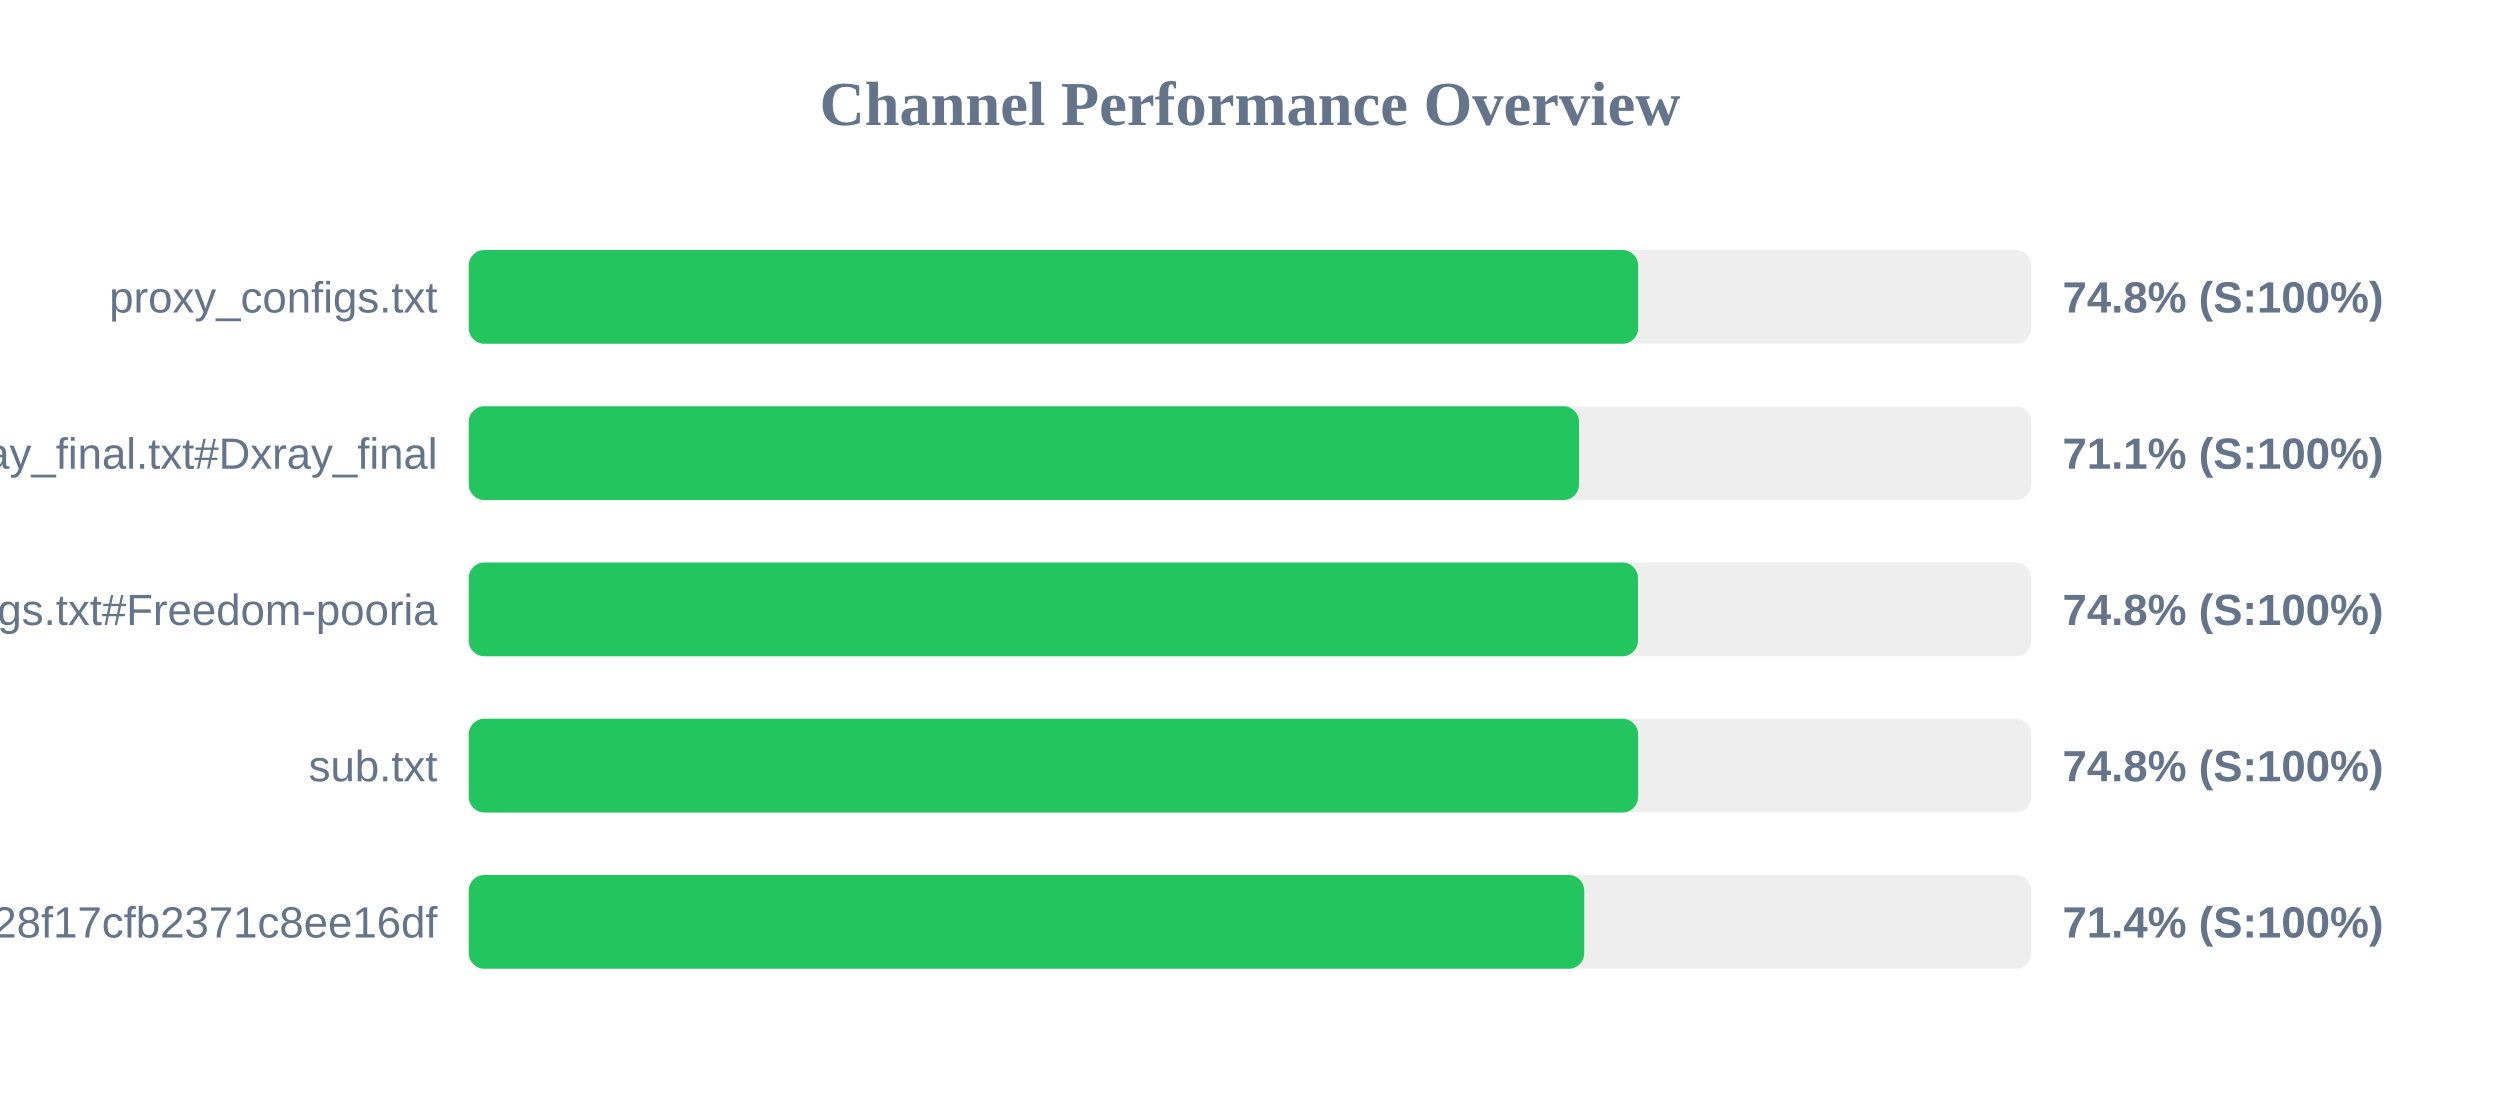
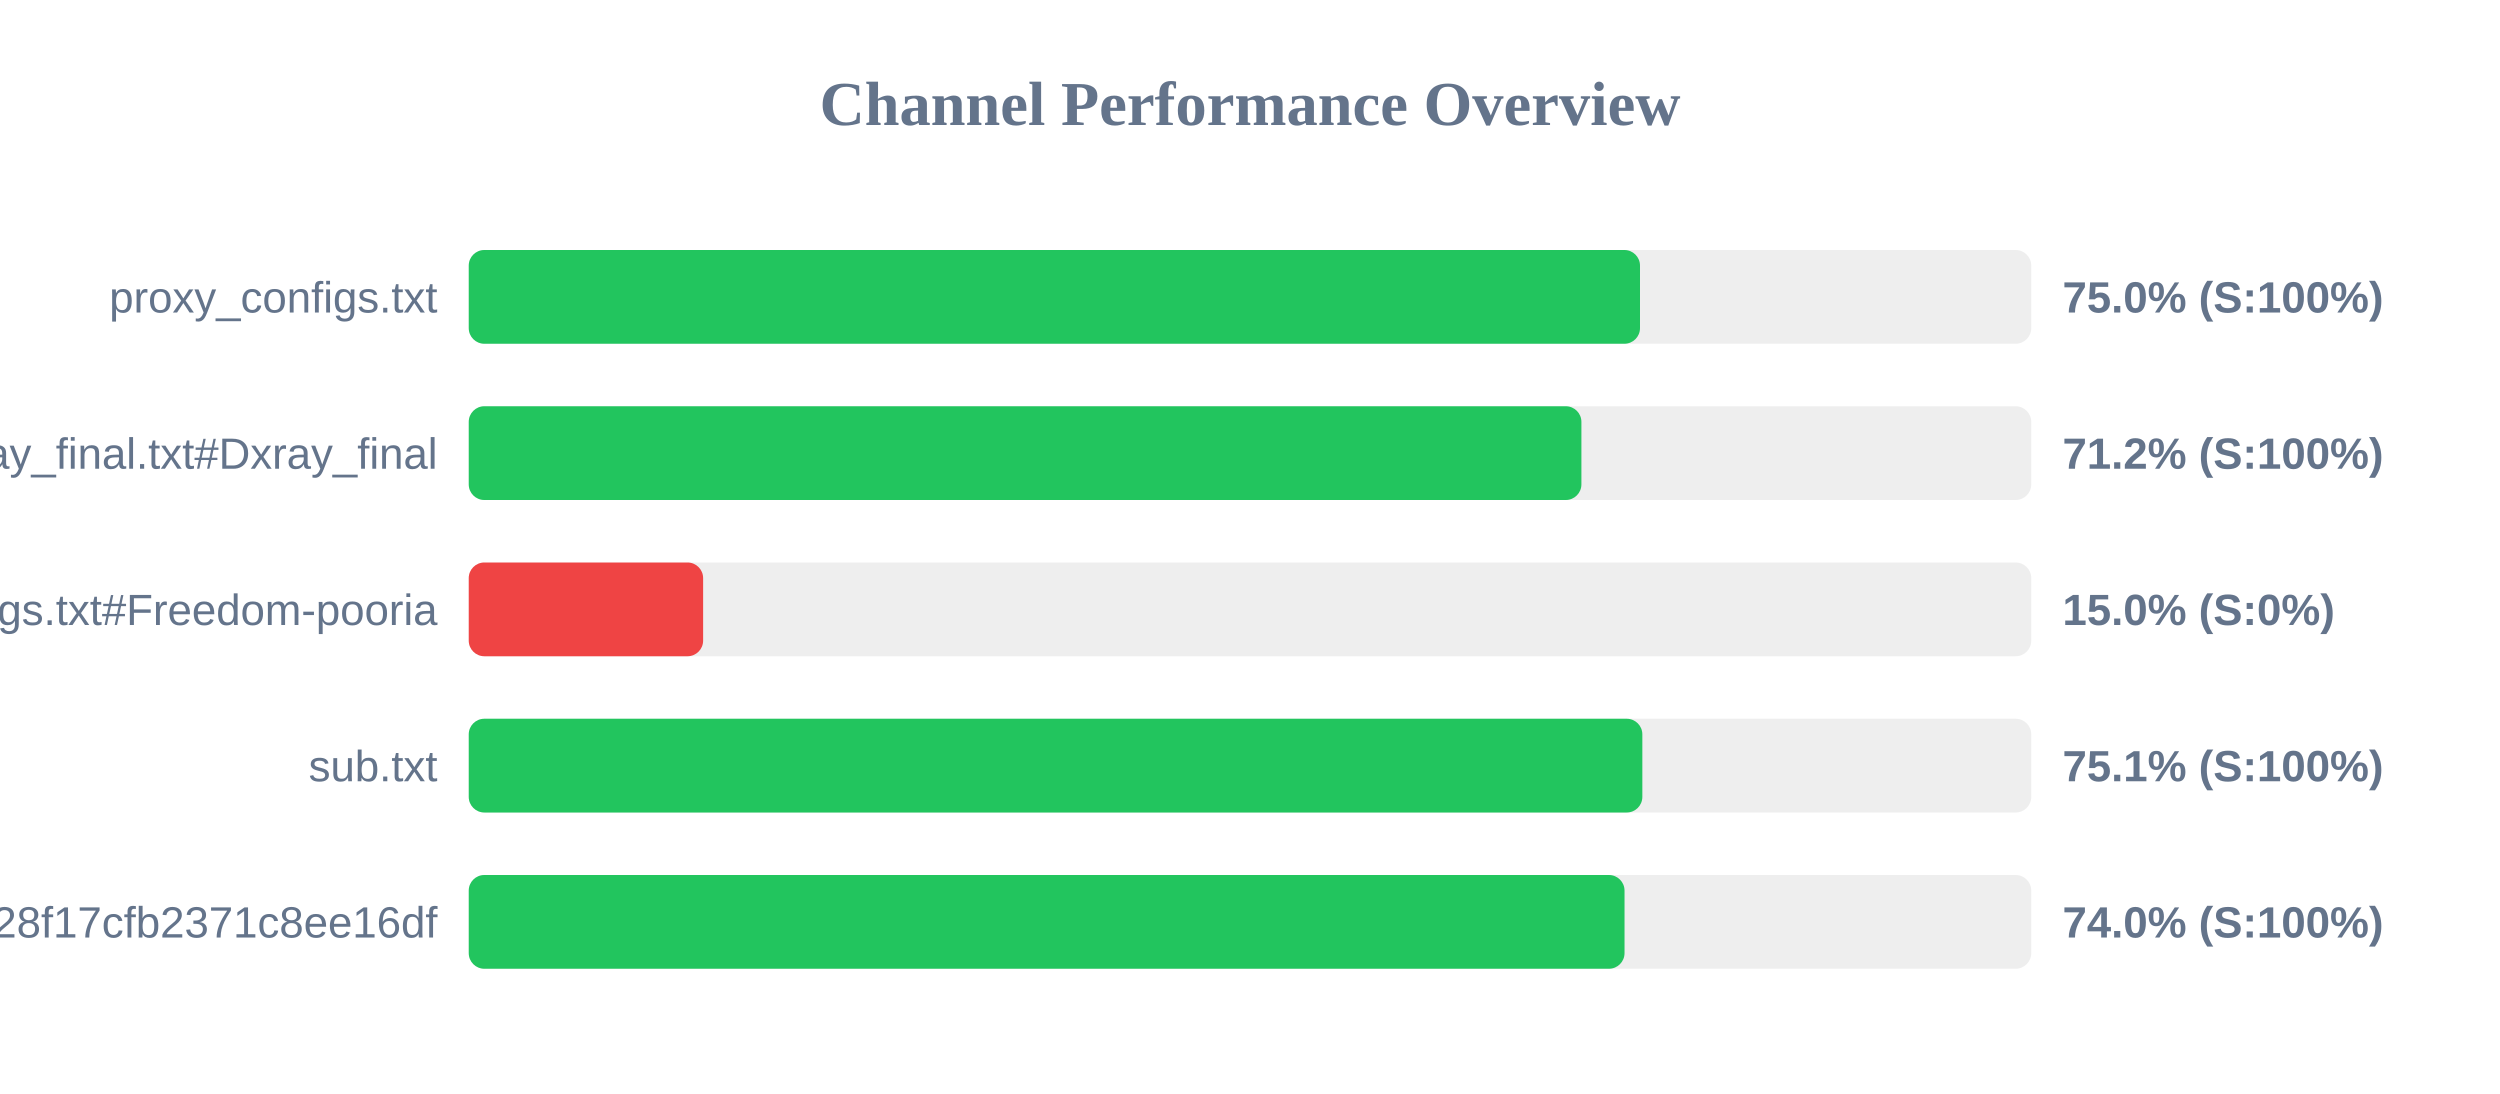
<svg xmlns="http://www.w3.org/2000/svg" width="800" height="350" version="1.1">
  <style>
        .row { font: 14px Arial; fill: #64748b; }
        .score { font: bold 14px Arial; fill: #64748b; }
    </style>
  <text x="400" y="40" text-anchor="middle" font-size="20px" font-weight="bold" fill="#64748b">Channel Performance Overview</text>
  <rect x="150" y="80" width="500" height="30" fill="#eee" rx="5" />
-   <rect x="150" y="80" width="374.2" height="30" fill="#22c55e" rx="5" />
+   <rect x="150" y="80" width="374.8" height="30" fill="#22c55e" rx="5" />
  <text x="140" y="100" text-anchor="end" class="row">proxy_configs.txt</text>
-   <text x="660" y="100" text-anchor="start" class="score">74.8% (S:100%)</text>
+   <text x="660" y="100" text-anchor="start" class="score">75.0% (S:100%)</text>
  <rect x="150" y="130" width="500" height="30" fill="#eee" rx="5" />
-   <rect x="150" y="130" width="355.3" height="30" fill="#22c55e" rx="5" />
+   <rect x="150" y="130" width="356.05" height="30" fill="#22c55e" rx="5" />
  <text x="140" y="150" text-anchor="end" class="row">xray_final.txt#Dxray_final</text>
-   <text x="660" y="150" text-anchor="start" class="score">71.1% (S:100%)</text>
+   <text x="660" y="150" text-anchor="start" class="score">71.2% (S:100%)</text>
  <rect x="150" y="180" width="500" height="30" fill="#eee" rx="5" />
-   <rect x="150" y="180" width="374.15" height="30" fill="#22c55e" rx="5" />
+   <rect x="150" y="180" width="75.0" height="30" fill="#ef4444" rx="5" />
  <text x="140" y="200" text-anchor="end" class="row">v2ray_configs.txt#Freedom-pooria</text>
-   <text x="660" y="200" text-anchor="start" class="score">74.8% (S:100%)</text>
+   <text x="660" y="200" text-anchor="start" class="score">15.0% (S:0%)</text>
  <rect x="150" y="230" width="500" height="30" fill="#eee" rx="5" />
-   <rect x="150" y="230" width="374.2" height="30" fill="#22c55e" rx="5" />
+   <rect x="150" y="230" width="375.55" height="30" fill="#22c55e" rx="5" />
  <text x="140" y="250" text-anchor="end" class="row">sub.txt</text>
-   <text x="660" y="250" text-anchor="start" class="score">74.8% (S:100%)</text>
+   <text x="660" y="250" text-anchor="start" class="score">75.1% (S:100%)</text>
  <rect x="150" y="280" width="500" height="30" fill="#eee" rx="5" />
-   <rect x="150" y="280" width="356.95" height="30" fill="#22c55e" rx="5" />
+   <rect x="150" y="280" width="369.85" height="30" fill="#22c55e" rx="5" />
  <text x="140" y="300" text-anchor="end" class="row">?token=fedfed7b41b828f17cfb2371c8ee16df</text>
-   <text x="660" y="300" text-anchor="start" class="score">71.4% (S:100%)</text>
+   <text x="660" y="300" text-anchor="start" class="score">74.0% (S:100%)</text>
</svg>
